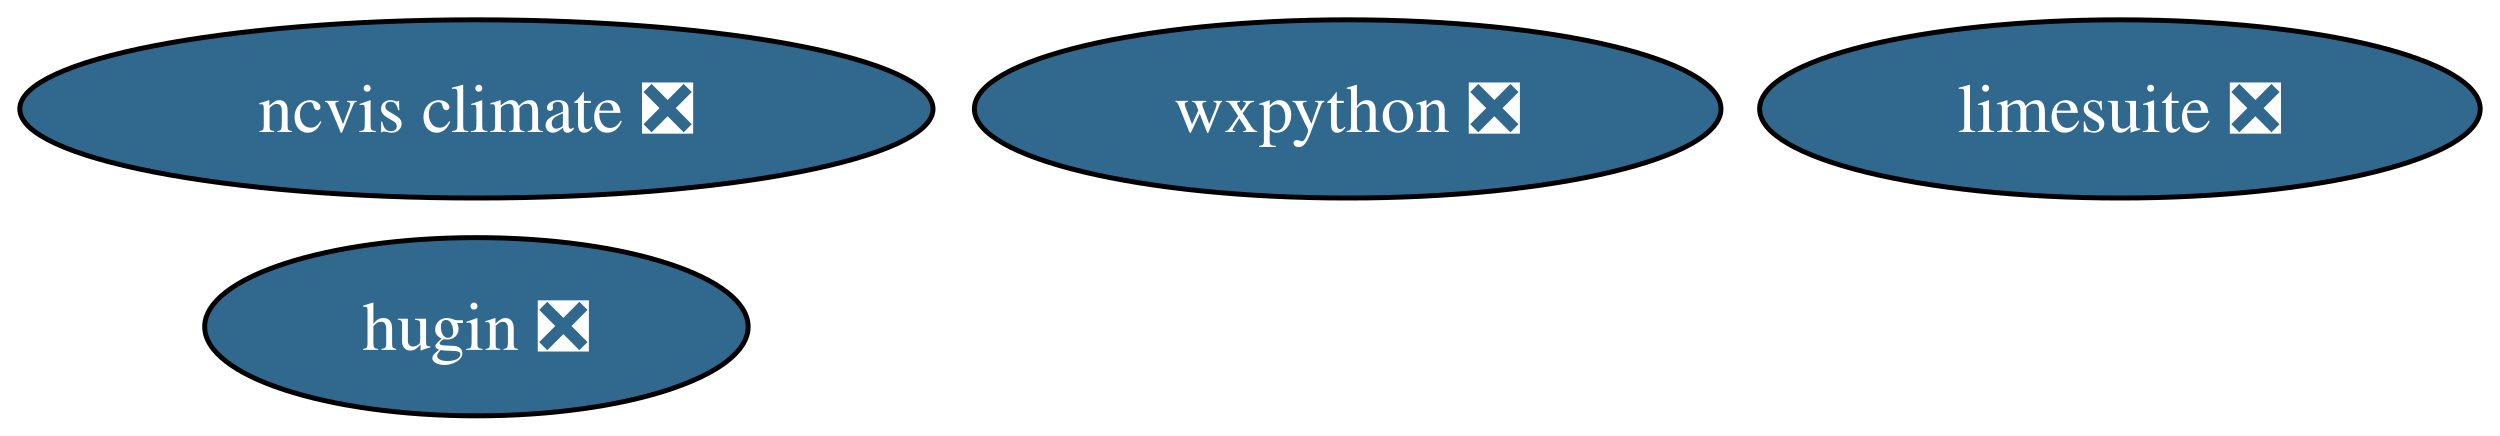
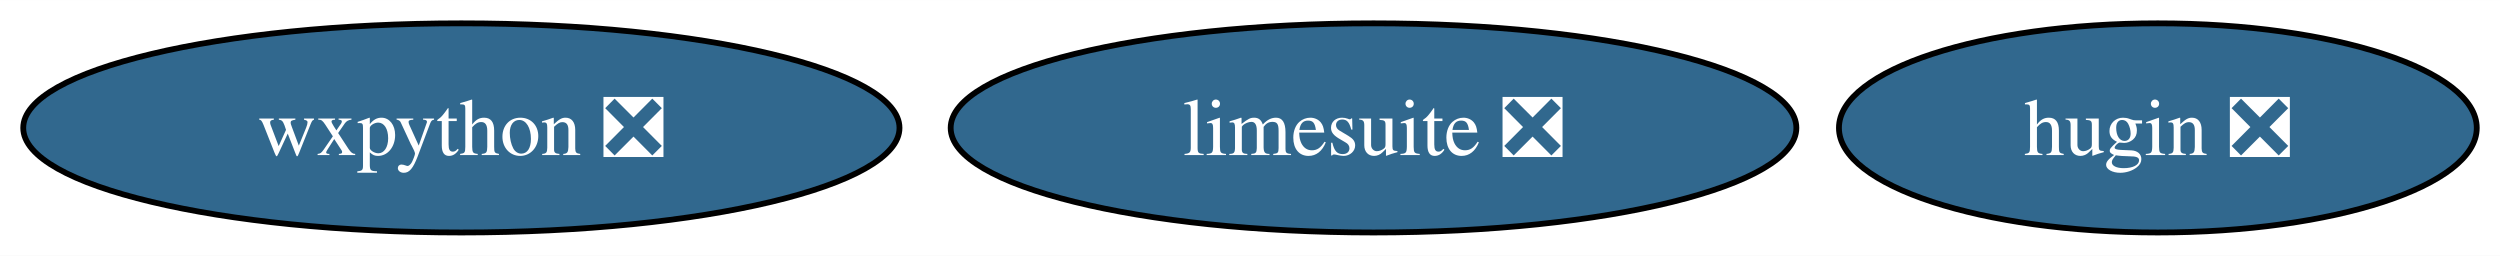
- <svg xmlns="http://www.w3.org/2000/svg" xmlns:xlink="http://www.w3.org/1999/xlink" width="505pt" height="88pt" viewBox="0.00 0.00 505.02 88.00">
-   <g id="graph0" class="graph" transform="scale(1 1) rotate(0) translate(4 84)">
-     <polygon fill="white" stroke="none" points="-4,4 -4,-84 501.02,-84 501.02,4 -4,4" />
+ <svg xmlns="http://www.w3.org/2000/svg" xmlns:xlink="http://www.w3.org/1999/xlink" width="430pt" height="44pt" viewBox="0.00 0.00 430.30 44.00">
+   <g id="graph0" class="graph" transform="scale(1 1) rotate(0) translate(4 40)">
+     <polygon fill="white" stroke="none" points="-4,4 -4,-40 426.3,-40 426.3,4 -4,4" />
    <g id="node1" class="node">
      <g id="a_node1">
        <a xlink:href="https://github.com/conda-forge/wxpython-feedstock/pull/135" xlink:title="wxpython ❎">
-           <ellipse fill="#31688e" stroke="black" cx="268.24" cy="-62" rx="75.41" ry="18" />
-           <text text-anchor="middle" x="268.24" y="-57.33" font-family="Times,serif" font-size="14.00" fill="white">wxpython ❎</text>
+           <ellipse fill="#31688e" stroke="black" cx="75.41" cy="-18" rx="75.41" ry="18" />
+           <text text-anchor="middle" x="75.41" y="-13.32" font-family="Times,serif" font-size="14.00" fill="white">wxpython ❎</text>
        </a>
      </g>
    </g>
    <g id="node2" class="node">
      <g id="a_node2">
        <a xlink:href="https://github.com/conda-forge/hugin-feedstock/pull/76" xlink:title="hugin ❎">
-           <ellipse fill="#31688e" stroke="black" cx="92.24" cy="-18" rx="54.89" ry="18" />
-           <text text-anchor="middle" x="92.24" y="-13.32" font-family="Times,serif" font-size="14.00" fill="white">hugin ❎</text>
+           <ellipse fill="#31688e" stroke="black" cx="367.41" cy="-18" rx="54.89" ry="18" />
+           <text text-anchor="middle" x="367.41" y="-13.32" font-family="Times,serif" font-size="14.00" fill="white">hugin ❎</text>
        </a>
      </g>
    </g>
    <g id="node3" class="node">
      <g id="a_node3">
        <a xlink:href="https://github.com/conda-forge/limesuite-feedstock/pull/12" xlink:title="limesuite ❎">
-           <ellipse fill="#31688e" stroke="black" cx="424.24" cy="-62" rx="72.78" ry="18" />
-           <text text-anchor="middle" x="424.24" y="-57.33" font-family="Times,serif" font-size="14.00" fill="white">limesuite ❎</text>
-         </a>
-       </g>
-     </g>
-     <g id="node4" class="node">
-       <g id="a_node4">
-         <a xlink:href="https://github.com/conda-forge/ncvis-climate-feedstock/pull/21" xlink:title="ncvis climate ❎">
-           <ellipse fill="#31688e" stroke="black" cx="92.24" cy="-62" rx="92.24" ry="18" />
-           <text text-anchor="middle" x="92.24" y="-57.33" font-family="Times,serif" font-size="14.00" fill="white">ncvis climate ❎</text>
+           <ellipse fill="#31688e" stroke="black" cx="232.41" cy="-18" rx="72.78" ry="18" />
+           <text text-anchor="middle" x="232.41" y="-13.32" font-family="Times,serif" font-size="14.00" fill="white">limesuite ❎</text>
        </a>
      </g>
    </g>
  </g>
</svg>
